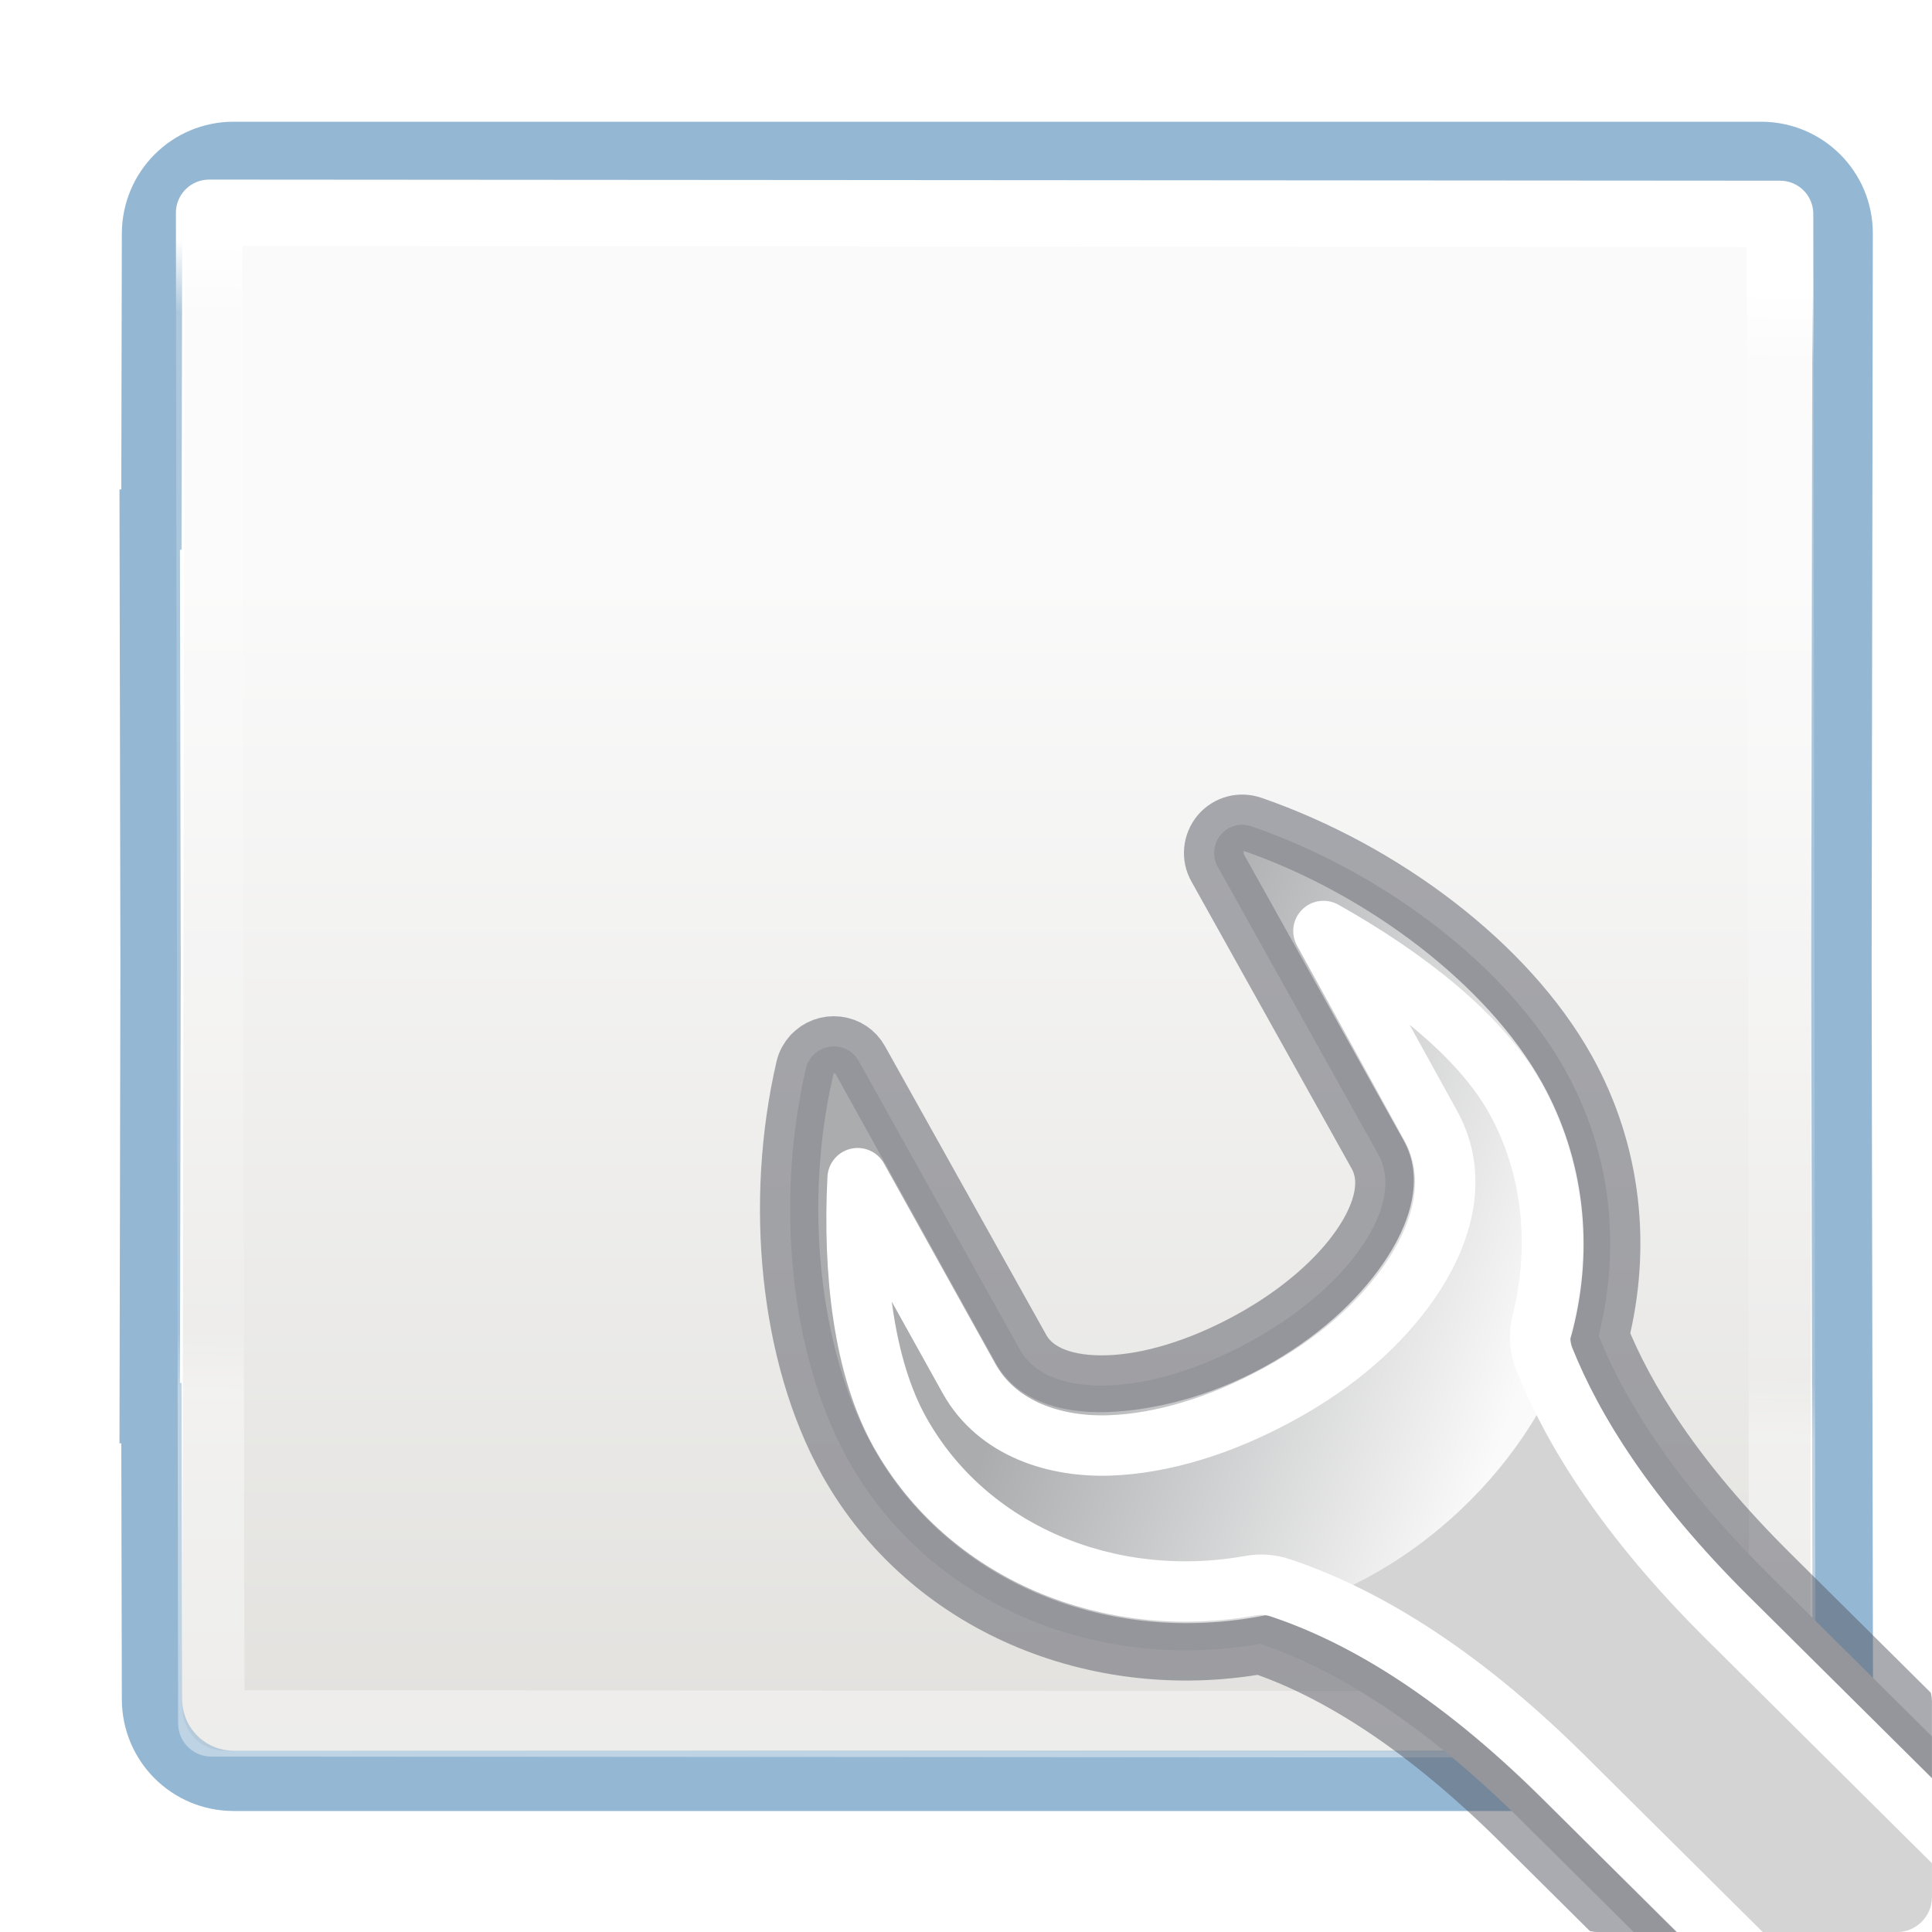
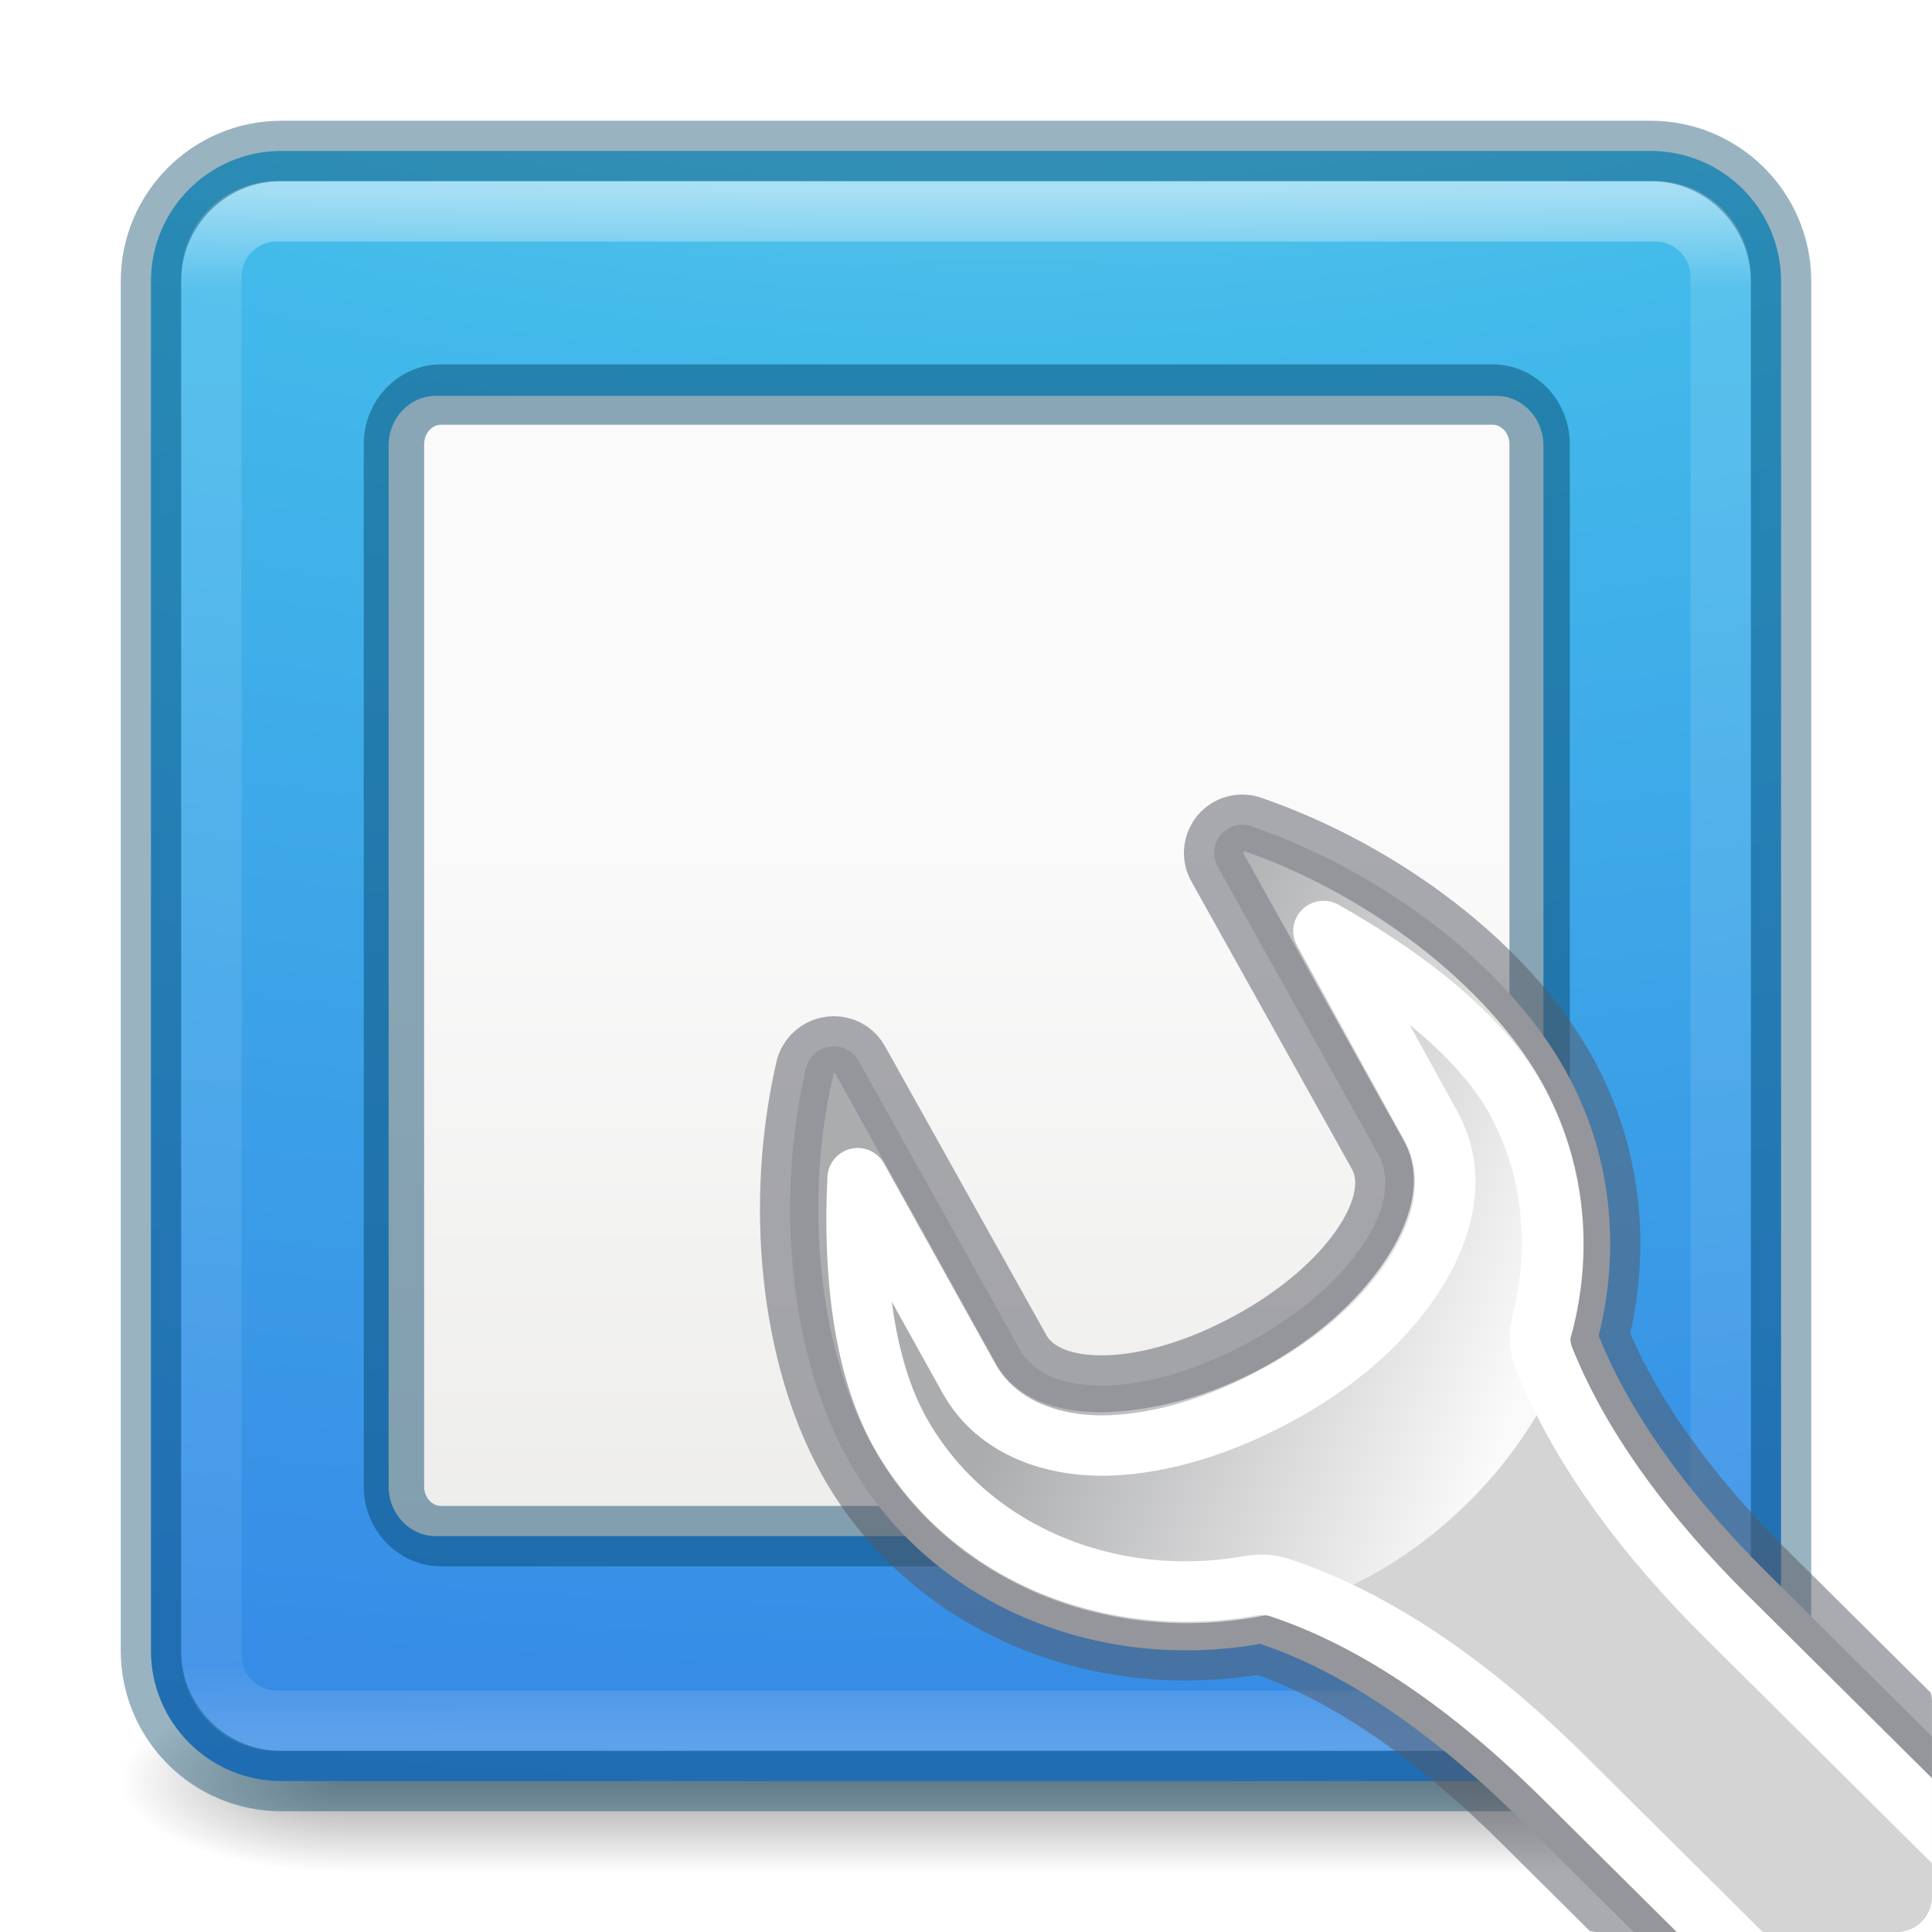
- <svg xmlns="http://www.w3.org/2000/svg" xmlns:xlink="http://www.w3.org/1999/xlink" width="32" height="32">
-   <defs>
-     <linearGradient id="f" gradientTransform="matrix(.3712 0 0 .40353 .212 8.052)" gradientUnits="userSpaceOnUse" x1="25.029" x2="24" xlink:href="#a" y1="6.925" y2="43" />
+ <svg xmlns="http://www.w3.org/2000/svg" xmlns:xlink="http://www.w3.org/1999/xlink" id="svg6860" height="32" width="32" version="1.1">
+   <defs id="defs6862">
+     <linearGradient gradientTransform="matrix(0.6756757,0,0,0.6756757,-0.2162169,-0.216206)" gradientUnits="userSpaceOnUse" xlink:href="#linearGradient3924-0" id="linearGradient4161" y2="43" x2="24" y1="5" x1="24" />
+     <linearGradient id="linearGradient3924-0">
+       <stop offset="0" style="stop-color:#ffffff;stop-opacity:1" id="stop3926-6" />
+       <stop offset="0.063" style="stop-color:#ffffff;stop-opacity:0.235" id="stop3928-3" />
+       <stop offset="0.951" style="stop-color:#ffffff;stop-opacity:0.157" id="stop3930-2" />
+       <stop offset="1" style="stop-color:#ffffff;stop-opacity:0.392" id="stop3932-62" />
+     </linearGradient>
+     <radialGradient gradientTransform="matrix(2.003784,0,0,1.4,27.98813,-17.4)" gradientUnits="userSpaceOnUse" xlink:href="#linearGradient3688-166-749-6" id="radialGradient2976" fy="43.5" fx="4.993" r="2.5" cy="43.5" cx="4.993" />
+     <linearGradient id="linearGradient3688-166-749-6">
+       <stop offset="0" style="stop-color:#181818;stop-opacity:1" id="stop2883-8" />
+       <stop offset="1" style="stop-color:#181818;stop-opacity:0" id="stop2885-3" />
+     </linearGradient>
+     <radialGradient gradientTransform="matrix(2.003784,0,0,1.4,-20.01187,-104.4)" gradientUnits="userSpaceOnUse" xlink:href="#linearGradient3688-464-309-7" id="radialGradient2978" fy="43.5" fx="4.993" r="2.5" cy="43.5" cx="4.993" />
+     <linearGradient id="linearGradient3688-464-309-7">
+       <stop offset="0" style="stop-color:#181818;stop-opacity:1" id="stop2889-0" />
+       <stop offset="1" style="stop-color:#181818;stop-opacity:0" id="stop2891-66" />
+     </linearGradient>
+     <linearGradient gradientUnits="userSpaceOnUse" xlink:href="#linearGradient3702-501-757-3" id="linearGradient2980" y2="39.999" x2="25.058" y1="47.028" x1="25.058" />
+     <linearGradient id="linearGradient3702-501-757-3">
+       <stop offset="0" style="stop-color:#181818;stop-opacity:0" id="stop2895-3" />
+       <stop offset="0.5" style="stop-color:#181818;stop-opacity:1" id="stop2897-28" />
+       <stop offset="1" style="stop-color:#181818;stop-opacity:0" id="stop2899-8" />
+     </linearGradient>
+     <radialGradient cx="7.85" cy="9.957" r="12.672" fx="7.32" fy="9.957" id="radialGradient5521-1" xlink:href="#linearGradient2867-449-88-871-390-598-476-591-434-148-57-177-3-8" gradientUnits="userSpaceOnUse" gradientTransform="matrix(0,4.097505,-8.07228,0,96.9519,-38.31965)" />
+     <linearGradient id="linearGradient2867-449-88-871-390-598-476-591-434-148-57-177-3-8">
+       <stop offset="0" style="stop-color:#90dbec;stop-opacity:1" id="stop3750-8-9" />
+       <stop offset="0.262" style="stop-color:#42baea;stop-opacity:1" id="stop3752-3-2" />
+       <stop offset="0.705" style="stop-color:#3689e6;stop-opacity:1" id="stop3754-7-2" />
+       <stop offset="1" style="stop-color:#2b63a0;stop-opacity:1" id="stop3756-9-3" />
+     </linearGradient>
+     <linearGradient id="b" gradientTransform="matrix(0.6589558,0,0,0.66512,39.32505,3.594528)" gradientUnits="userSpaceOnUse" x1="25.132" x2="25.132" y1="15.5" y2="48.396">
+       <stop offset="0" stop-color="#fafafa" id="stop2" />
+       <stop offset="1" stop-color="#e2e1de" id="stop4" />
+     </linearGradient>
    <clipPath id="g">
-       <path d="M27.728 6.958c-.204.053-.394.17-.535.336-.282.334-.33.814-.107 1.2l2.648 4.75c.093.167.075.458-.242.92-.32.468-.9.99-1.658 1.402-.762.414-1.514.63-2.082.648-.57.02-.847-.13-.94-.297l-2.668-4.78c-.165-.295-.468-.492-.797-.53-.328-.04-.666.078-.898.334-.117.126-.208.283-.25.464a.58.58 0 0 0 0 .003c-.546 2.35-.31 4.998.762 6.914 1.422 2.544 4.333 3.748 7.196 3.332 1.008.348 2.378 1.105 4.045 2.76l1.277 1.267a.58.58 0 0 0 .408.167h4.946a.58.58 0 0 0 .58-.58V22.03a.58.58 0 0 0-.172-.412l-2.12-2.103c-1.492-1.482-2.25-2.72-2.648-3.682.316-1.513.17-3.117-.63-4.545-1.07-1.916-3.206-3.5-5.497-4.297-.198-.07-.414-.084-.62-.032z" />
+       <path d="m 27.728,6.958 c -0.204,0.053 -0.394,0.17 -0.535,0.336 -0.282,0.334 -0.33,0.814 -0.107,1.2 l 2.648,4.75 c 0.093,0.167 0.075,0.458 -0.242,0.92 -0.32,0.468 -0.9,0.99 -1.658,1.402 -0.762,0.414 -1.514,0.63 -2.082,0.648 -0.57,0.02 -0.847,-0.13 -0.94,-0.297 l -2.668,-4.78 c -0.165,-0.295 -0.468,-0.492 -0.797,-0.53 -0.328,-0.04 -0.666,0.078 -0.898,0.334 -0.117,0.126 -0.208,0.283 -0.25,0.464 a 0.58,0.58 0 0 0 0,0.003 c -0.546,2.35 -0.31,4.998 0.762,6.914 1.422,2.544 4.333,3.748 7.196,3.332 1.008,0.348 2.378,1.105 4.045,2.76 l 1.277,1.267 a 0.58,0.58 0 0 0 0.408,0.167 h 4.946 a 0.58,0.58 0 0 0 0.58,-0.58 V 22.03 a 0.58,0.58 0 0 0 -0.172,-0.412 l -2.12,-2.103 c -1.492,-1.482 -2.25,-2.72 -2.648,-3.682 0.316,-1.513 0.17,-3.117 -0.63,-4.545 -1.07,-1.916 -3.206,-3.5 -5.497,-4.297 -0.198,-0.07 -0.414,-0.084 -0.62,-0.032 z" id="path3" />
    </clipPath>
-     <radialGradient id="h" cx="605.714" cy="486.648" gradientTransform="matrix(.02304 0 0 .0147 26.36 21.04)" gradientUnits="userSpaceOnUse" r="117.143" xlink:href="#b" />
-     <linearGradient id="b">
-       <stop offset="0" />
-       <stop offset="1" stop-opacity="0" />
+     <radialGradient id="h" cx="605.714" cy="486.648" gradientTransform="matrix(0.02304,0,0,0.0147,26.36,21.04)" gradientUnits="userSpaceOnUse" r="117.143" xlink:href="#b-7" />
+     <linearGradient id="b-7">
+       <stop offset="0" id="stop7" />
+       <stop offset="1" stop-opacity="0" id="stop9" />
    </linearGradient>
    <linearGradient id="i" gradientUnits="userSpaceOnUse" x1="39.706" x2="41.641" y1="28.005" y2="31.442">
-       <stop offset="0" stop-color="#d4d4d4" />
-       <stop offset="1" stop-color="#d4d4d4" stop-opacity="0" />
+       <stop offset="0" stop-color="#d4d4d4" id="stop12" />
+       <stop offset="1" stop-color="#d4d4d4" stop-opacity="0" id="stop14" />
    </linearGradient>
    <linearGradient id="j" gradientUnits="userSpaceOnUse" x1="38.833" x2="40.777" y1="28.152" y2="31.46">
-       <stop offset="0" stop-color="#555761" />
-       <stop offset="1" stop-color="#555761" stop-opacity="0" />
+       <stop offset="0" stop-color="#555761" id="stop17" />
+       <stop offset="1" stop-color="#555761" stop-opacity="0" id="stop19" />
    </linearGradient>
-     <linearGradient id="k" gradientTransform="matrix(1.18112 0 0 1.18045 -332.458 -53.518)" gradientUnits="userSpaceOnUse" x1="302.292" x2="308.649" y1="58.443" y2="60.768">
-       <stop offset="0" stop-color="#abacae" />
-       <stop offset="1" stop-color="#fafafa" />
+     <linearGradient id="k" gradientTransform="matrix(1.18112,0,0,1.18045,-332.458,-53.518)" gradientUnits="userSpaceOnUse" x1="302.292" x2="308.649" y1="58.443" y2="60.768">
+       <stop offset="0" stop-color="#abacae" id="stop22" />
+       <stop offset="1" stop-color="#fafafa" id="stop24" />
    </linearGradient>
    <linearGradient id="l" gradientUnits="userSpaceOnUse" x1="37.789" x2="40.78" xlink:href="#c" y1="27.895" y2="32.102" />
    <linearGradient id="c">
-       <stop offset="0" stop-color="#fff" />
-       <stop offset="1" stop-color="#fff" stop-opacity="0" />
+       <stop offset="0" stop-color="#fff" id="stop28" />
+       <stop offset="1" stop-color="#fff" stop-opacity="0" id="stop30" />
    </linearGradient>
  </defs>
-   <linearGradient id="e" gradientTransform="matrix(.44577 0 0 .44994 .802 7.975)" gradientUnits="userSpaceOnUse" x1="25.132" x2="25.132" y1="15.5" y2="48.396">
-     <stop offset="0" stop-color="#fafafa" />
-     <stop offset="1" stop-color="#e2e1de" />
-   </linearGradient>
-   <linearGradient id="d" gradientTransform="matrix(.48484 0 0 .52706 -.165 7.6)" gradientUnits="userSpaceOnUse" x1="24" x2="24" xlink:href="#a" y1="5" y2="43" />
-   <linearGradient id="a">
-     <stop offset="0" stop-color="#fff" />
-     <stop offset=".063" stop-color="#fff" stop-opacity=".235" />
-     <stop offset=".951" stop-color="#fff" stop-opacity=".157" />
-     <stop offset="1" stop-color="#fff" stop-opacity=".392" />
-   </linearGradient>
-   <path d="M2.252 10.272l19.922.014.028 19.156-19.922-.014z" fill="none" stroke="url(#d)" stroke-width=".766" stroke-linecap="round" stroke-linejoin="round" transform="translate(.522 -9.892) scale(1.30612)" />
-   <path d="M2.47 9.895l19.588.017c.293 0 .53.248.528.556l-.03 18.768c0 .308-.236.556-.528.556L2.44 29.774c-.293 0-.53-.248-.528-.556l.03-18.767c0-.307.236-.556.53-.555z" fill="url(#e)" transform="translate(.522 -9.892) scale(1.30612)" />
-   <path d="M3.87 2.516c-.75 0-1.35.604-1.352 1.355l-.01 4.735H2.48l.014 7.4-.014 7.4h.028l.01 4.736c0 .752.603 1.354 1.353 1.354H29.17c.75 0 1.355-.602 1.353-1.35L30.5 16.005 30.52 3.87c.003-.75-.602-1.354-1.352-1.354H3.87z" opacity=".5" fill="none" stroke="#2a70a7" />
-   <path d="M2.252 10.272l19.922.014.028 19.156-19.922-.014z" fill="none" stroke="url(#f)" stroke-width=".842" stroke-linecap="round" stroke-linejoin="round" transform="translate(.522 -9.892) scale(1.30612)" />
-   <g clip-path="url(#g)" transform="matrix(1 0 0 1 -7.414 6.153)">
-     <path d="M40.246 26.43V30c1.187.007 2.87-.8 2.87-1.785 0-.986-1.326-1.785-2.87-1.785z" opacity=".3" fill="url(#h)" />
-     <path d="M20.876 11.33c-.054.06-.094.13-.112.207-.514 2.214-.27 4.757.703 6.5 1.332 2.38 4.104 3.517 6.82 3.037 1.11.373 2.58 1.194 4.325 2.926l21.775 21.617 4.102-4.073-21.776-21.617c-1.572-1.56-2.398-2.9-2.82-3.956.367-1.46.217-3.02-.554-4.4-.975-1.742-3.02-3.282-5.186-4.034-.186-.068-.39-.016-.518.134-.126.15-.148.364-.05.534l2.654 4.755c.238.425.114.973-.27 1.534-.388.566-1.033 1.13-1.858 1.58-.826.45-1.65.697-2.34.72-.687.024-1.226-.166-1.465-.594l-2.67-4.78c-.074-.134-.204-.22-.356-.238-.15-.018-.303.037-.404.15z" fill="url(#i)" fill-rule="evenodd" stroke="url(#j)" stroke-linecap="round" stroke-linejoin="round" stroke-dashoffset=".361" stroke-opacity=".5" />
-     <path d="M28.005 7.94c.022.007.008.036 0 .036l2.657 4.758c.36.64.1 1.4-.332 2.03-.436.636-1.113 1.253-1.993 1.733-.882.48-1.808.712-2.584.738-.774.026-1.5-.195-1.845-.812l-2.658-4.795c-.015-.003-.04.002-.037 0 .025-.026.005.02 0 .037-.49 2.11-.236 4.55.665 6.16 1.23 2.202 3.802 3.254 6.348 2.804 2.534-.455 4.7-2.66 5.24-4.76.343-1.36.197-2.82-.515-4.095-.897-1.605-2.872-3.117-4.945-3.836z" fill="url(#k)" fill-rule="evenodd" />
-     <path d="M29.334 9.267l1.77 3.21c.505.9.16 1.866-.33 2.58-.496.724-1.23 1.367-2.18 1.883-.95.518-1.925.818-2.804.848-.88.03-1.852-.26-2.325-1.107l-1.846-3.32c-.08 1.557.098 3.13.7 4.207 1.11 1.986 3.454 2.96 5.795 2.545.172-.034.352-.02.517.037 1.27.426 2.857 1.317 4.688 3.135l21.777 21.617 2.694-2.656L36.015 20.63c-1.65-1.64-2.548-3.086-3.026-4.28-.072-.187-.085-.396-.037-.59.31-1.238.2-2.58-.442-3.727-.586-1.048-1.827-2.008-3.174-2.766z" fill="none" stroke="url(#l)" stroke-linecap="round" stroke-linejoin="round" stroke-dashoffset=".361" />
+   <g id="g891">
+     <g style="display:inline" id="g2036-2" transform="matrix(0.6999997,0,0,0.3333336,-0.8000002,15.33333)">
+       <g style="opacity:0.4" id="g3712-3" transform="matrix(1.052632,0,0,1.285713,-1.263158,-13.42854)">
+         <rect style="fill:url(#radialGradient2976);fill-opacity:1;stroke:none" id="rect2801-0" y="40" x="38" height="7" width="5" />
+         <rect style="fill:url(#radialGradient2978);fill-opacity:1;stroke:none" id="rect3696-2" transform="scale(-1,-1)" y="-47" x="-10" height="7" width="5" />
+         <rect style="fill:url(#linearGradient2980);fill-opacity:1;stroke:none" id="rect3700-1" y="40" x="10" height="7" width="28" />
+       </g>
+     </g>
+     <rect style="color:#000000;clip-rule:nonzero;display:inline;overflow:visible;visibility:visible;opacity:1;isolation:auto;mix-blend-mode:normal;color-interpolation:sRGB;color-interpolation-filters:linearRGB;solid-color:#000000;solid-opacity:1;fill:url(#radialGradient5521-1);fill-opacity:1;fill-rule:nonzero;stroke:none;stroke-width:1;stroke-linecap:butt;stroke-linejoin:miter;stroke-miterlimit:4;stroke-dasharray:none;stroke-dashoffset:0;stroke-opacity:1;marker:none;color-rendering:auto;image-rendering:auto;shape-rendering:auto;text-rendering:auto;enable-background:accumulate" id="rect5505" y="2.5" x="2.5" ry="2.16" rx="2.16" height="27" width="27" />
+     <rect style="opacity:0.5;fill:none;stroke:url(#linearGradient4161);stroke-width:1;stroke-linecap:round;stroke-linejoin:round;stroke-miterlimit:4;stroke-dasharray:none;stroke-dashoffset:0;stroke-opacity:1" id="rect6741-7-4" y="3.5" x="3.5" ry="1.087" rx="1.087" height="25" width="25" />
+     <rect style="color:#000000;clip-rule:nonzero;display:inline;overflow:visible;visibility:visible;opacity:0.4;isolation:auto;mix-blend-mode:normal;color-interpolation:sRGB;color-interpolation-filters:linearRGB;solid-color:#000000;solid-opacity:1;fill:#000000;fill-opacity:0;fill-rule:nonzero;stroke:#004264;stroke-width:1;stroke-linecap:round;stroke-linejoin:round;stroke-miterlimit:4;stroke-dasharray:none;stroke-dashoffset:0;stroke-opacity:1;marker:none;color-rendering:auto;image-rendering:auto;shape-rendering:auto;text-rendering:auto;enable-background:accumulate" id="rect5505-6" y="2.5" x="2.5" ry="2.16" rx="2.16" height="27" width="27" />
+     <rect style="fill:url(#b);stroke-width:1.478" height="18.886" rx="0.781" ry="0.822" width="19.127" x="6.437" y="6.557" id="rect17" />
+     <rect id="rect860" y="6.535" x="6.525" width="18.976" ry="0.822" rx="0.781" height="18.908" style="fill:none;stroke:#004264;stroke-width:1;stroke-miterlimit:4;stroke-dasharray:none;stroke-opacity:0.452" />
+   </g>
+   <g clip-path="url(#g)" transform="translate(-7.414,6.153)" id="g66">
+     <path style="opacity:0.3;fill:url(#h)" d="M 40.246,26.43 V 30 c 1.187,0.007 2.87,-0.8 2.87,-1.785 0,-0.986 -1.326,-1.785 -2.87,-1.785 z" id="path58" />
+     <path style="fill:url(#i);fill-rule:evenodd;stroke:url(#j);stroke-linecap:round;stroke-linejoin:round;stroke-dashoffset:0.361;stroke-opacity:0.5" d="m 20.876,11.33 c -0.054,0.06 -0.094,0.13 -0.112,0.207 -0.514,2.214 -0.27,4.757 0.703,6.5 1.332,2.38 4.104,3.517 6.82,3.037 1.11,0.373 2.58,1.194 4.325,2.926 L 54.387,45.617 58.489,41.544 36.713,19.927 c -1.572,-1.56 -2.398,-2.9 -2.82,-3.956 0.367,-1.46 0.217,-3.02 -0.554,-4.4 -0.975,-1.742 -3.02,-3.282 -5.186,-4.034 -0.186,-0.068 -0.39,-0.016 -0.518,0.134 -0.126,0.15 -0.148,0.364 -0.05,0.534 l 2.654,4.755 c 0.238,0.425 0.114,0.973 -0.27,1.534 -0.388,0.566 -1.033,1.13 -1.858,1.58 -0.826,0.45 -1.65,0.697 -2.34,0.72 -0.687,0.024 -1.226,-0.166 -1.465,-0.594 l -2.67,-4.78 c -0.074,-0.134 -0.204,-0.22 -0.356,-0.238 -0.15,-0.018 -0.303,0.037 -0.404,0.15 z" id="path60" />
+     <path style="fill:url(#k);fill-rule:evenodd" d="m 28.005,7.94 c 0.022,0.007 0.008,0.036 0,0.036 l 2.657,4.758 c 0.36,0.64 0.1,1.4 -0.332,2.03 -0.436,0.636 -1.113,1.253 -1.993,1.733 -0.882,0.48 -1.808,0.712 -2.584,0.738 -0.774,0.026 -1.5,-0.195 -1.845,-0.812 L 21.25,11.628 c -0.015,-0.003 -0.04,0.002 -0.037,0 0.025,-0.026 0.005,0.02 0,0.037 -0.49,2.11 -0.236,4.55 0.665,6.16 1.23,2.202 3.802,3.254 6.348,2.804 2.534,-0.455 4.7,-2.66 5.24,-4.76 0.343,-1.36 0.197,-2.82 -0.515,-4.095 -0.897,-1.605 -2.872,-3.117 -4.945,-3.836 z" id="path62" />
+     <path style="fill:none;stroke:url(#l);stroke-linecap:round;stroke-linejoin:round;stroke-dashoffset:0.361" d="m 29.334,9.267 1.77,3.21 c 0.505,0.9 0.16,1.866 -0.33,2.58 -0.496,0.724 -1.23,1.367 -2.18,1.883 -0.95,0.518 -1.925,0.818 -2.804,0.848 -0.88,0.03 -1.852,-0.26 -2.325,-1.107 l -1.846,-3.32 c -0.08,1.557 0.098,3.13 0.7,4.207 1.11,1.986 3.454,2.96 5.795,2.545 0.172,-0.034 0.352,-0.02 0.517,0.037 1.27,0.426 2.857,1.317 4.688,3.135 L 55.096,44.902 57.79,42.246 36.015,20.63 c -1.65,-1.64 -2.548,-3.086 -3.026,-4.28 -0.072,-0.187 -0.085,-0.396 -0.037,-0.59 0.31,-1.238 0.2,-2.58 -0.442,-3.727 -0.586,-1.048 -1.827,-2.008 -3.174,-2.766 z" id="path64" />
  </g>
</svg>
